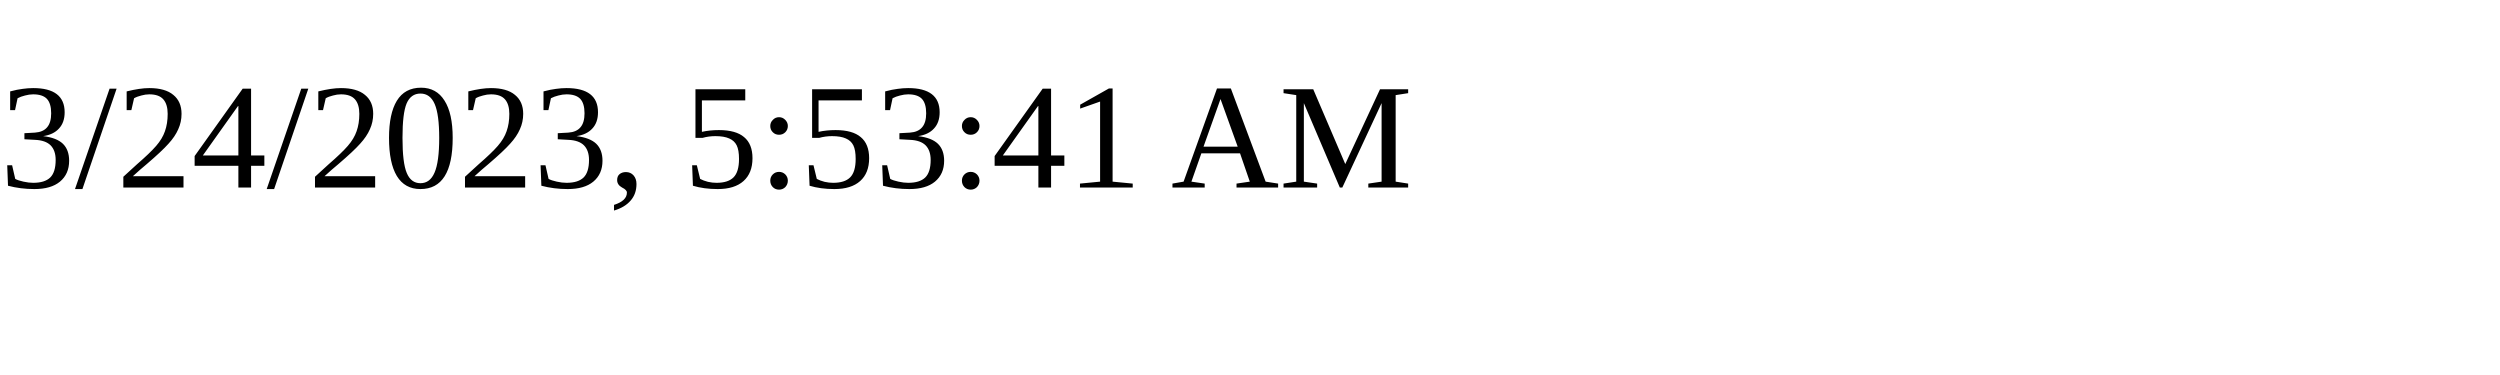
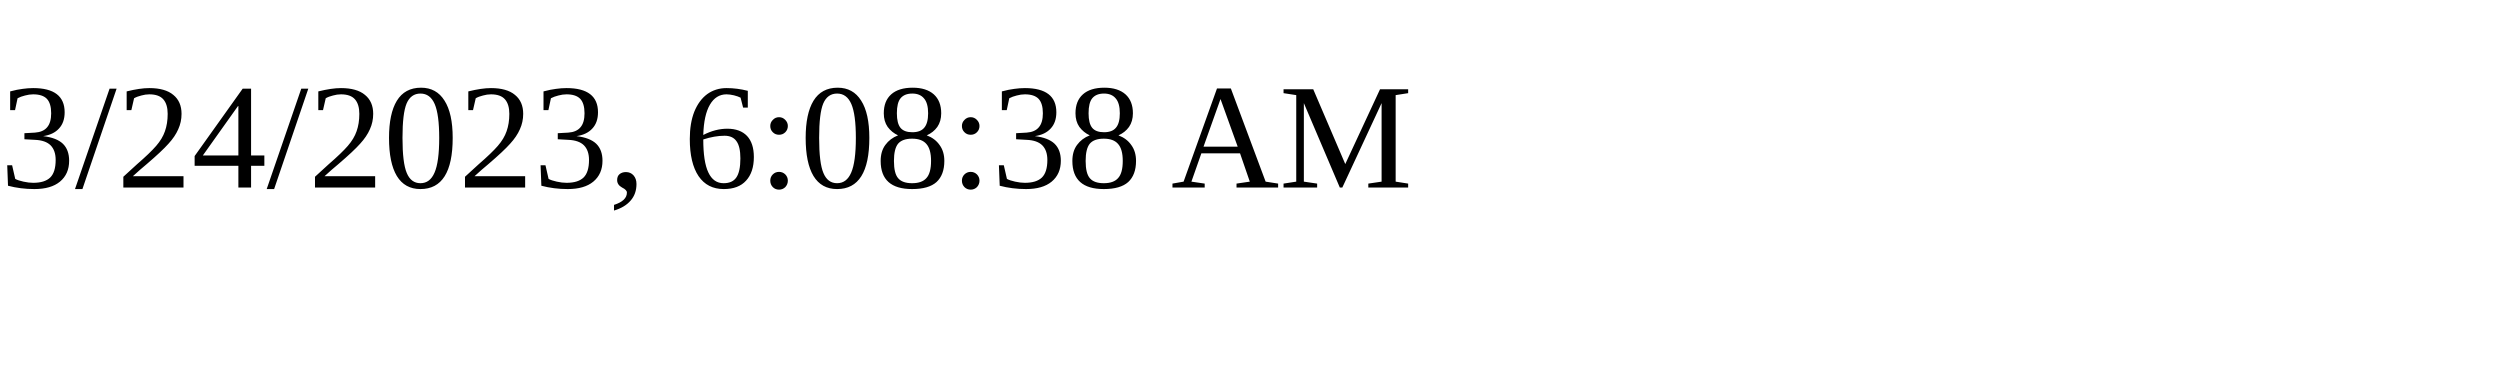
<svg xmlns="http://www.w3.org/2000/svg" height="30" width="200">
-   <text x="0" y="15">3/24/2023, 5:53:41 AM</text>
+   <text x="0" y="15">3/24/2023, 6:08:38 AM</text>
</svg>
